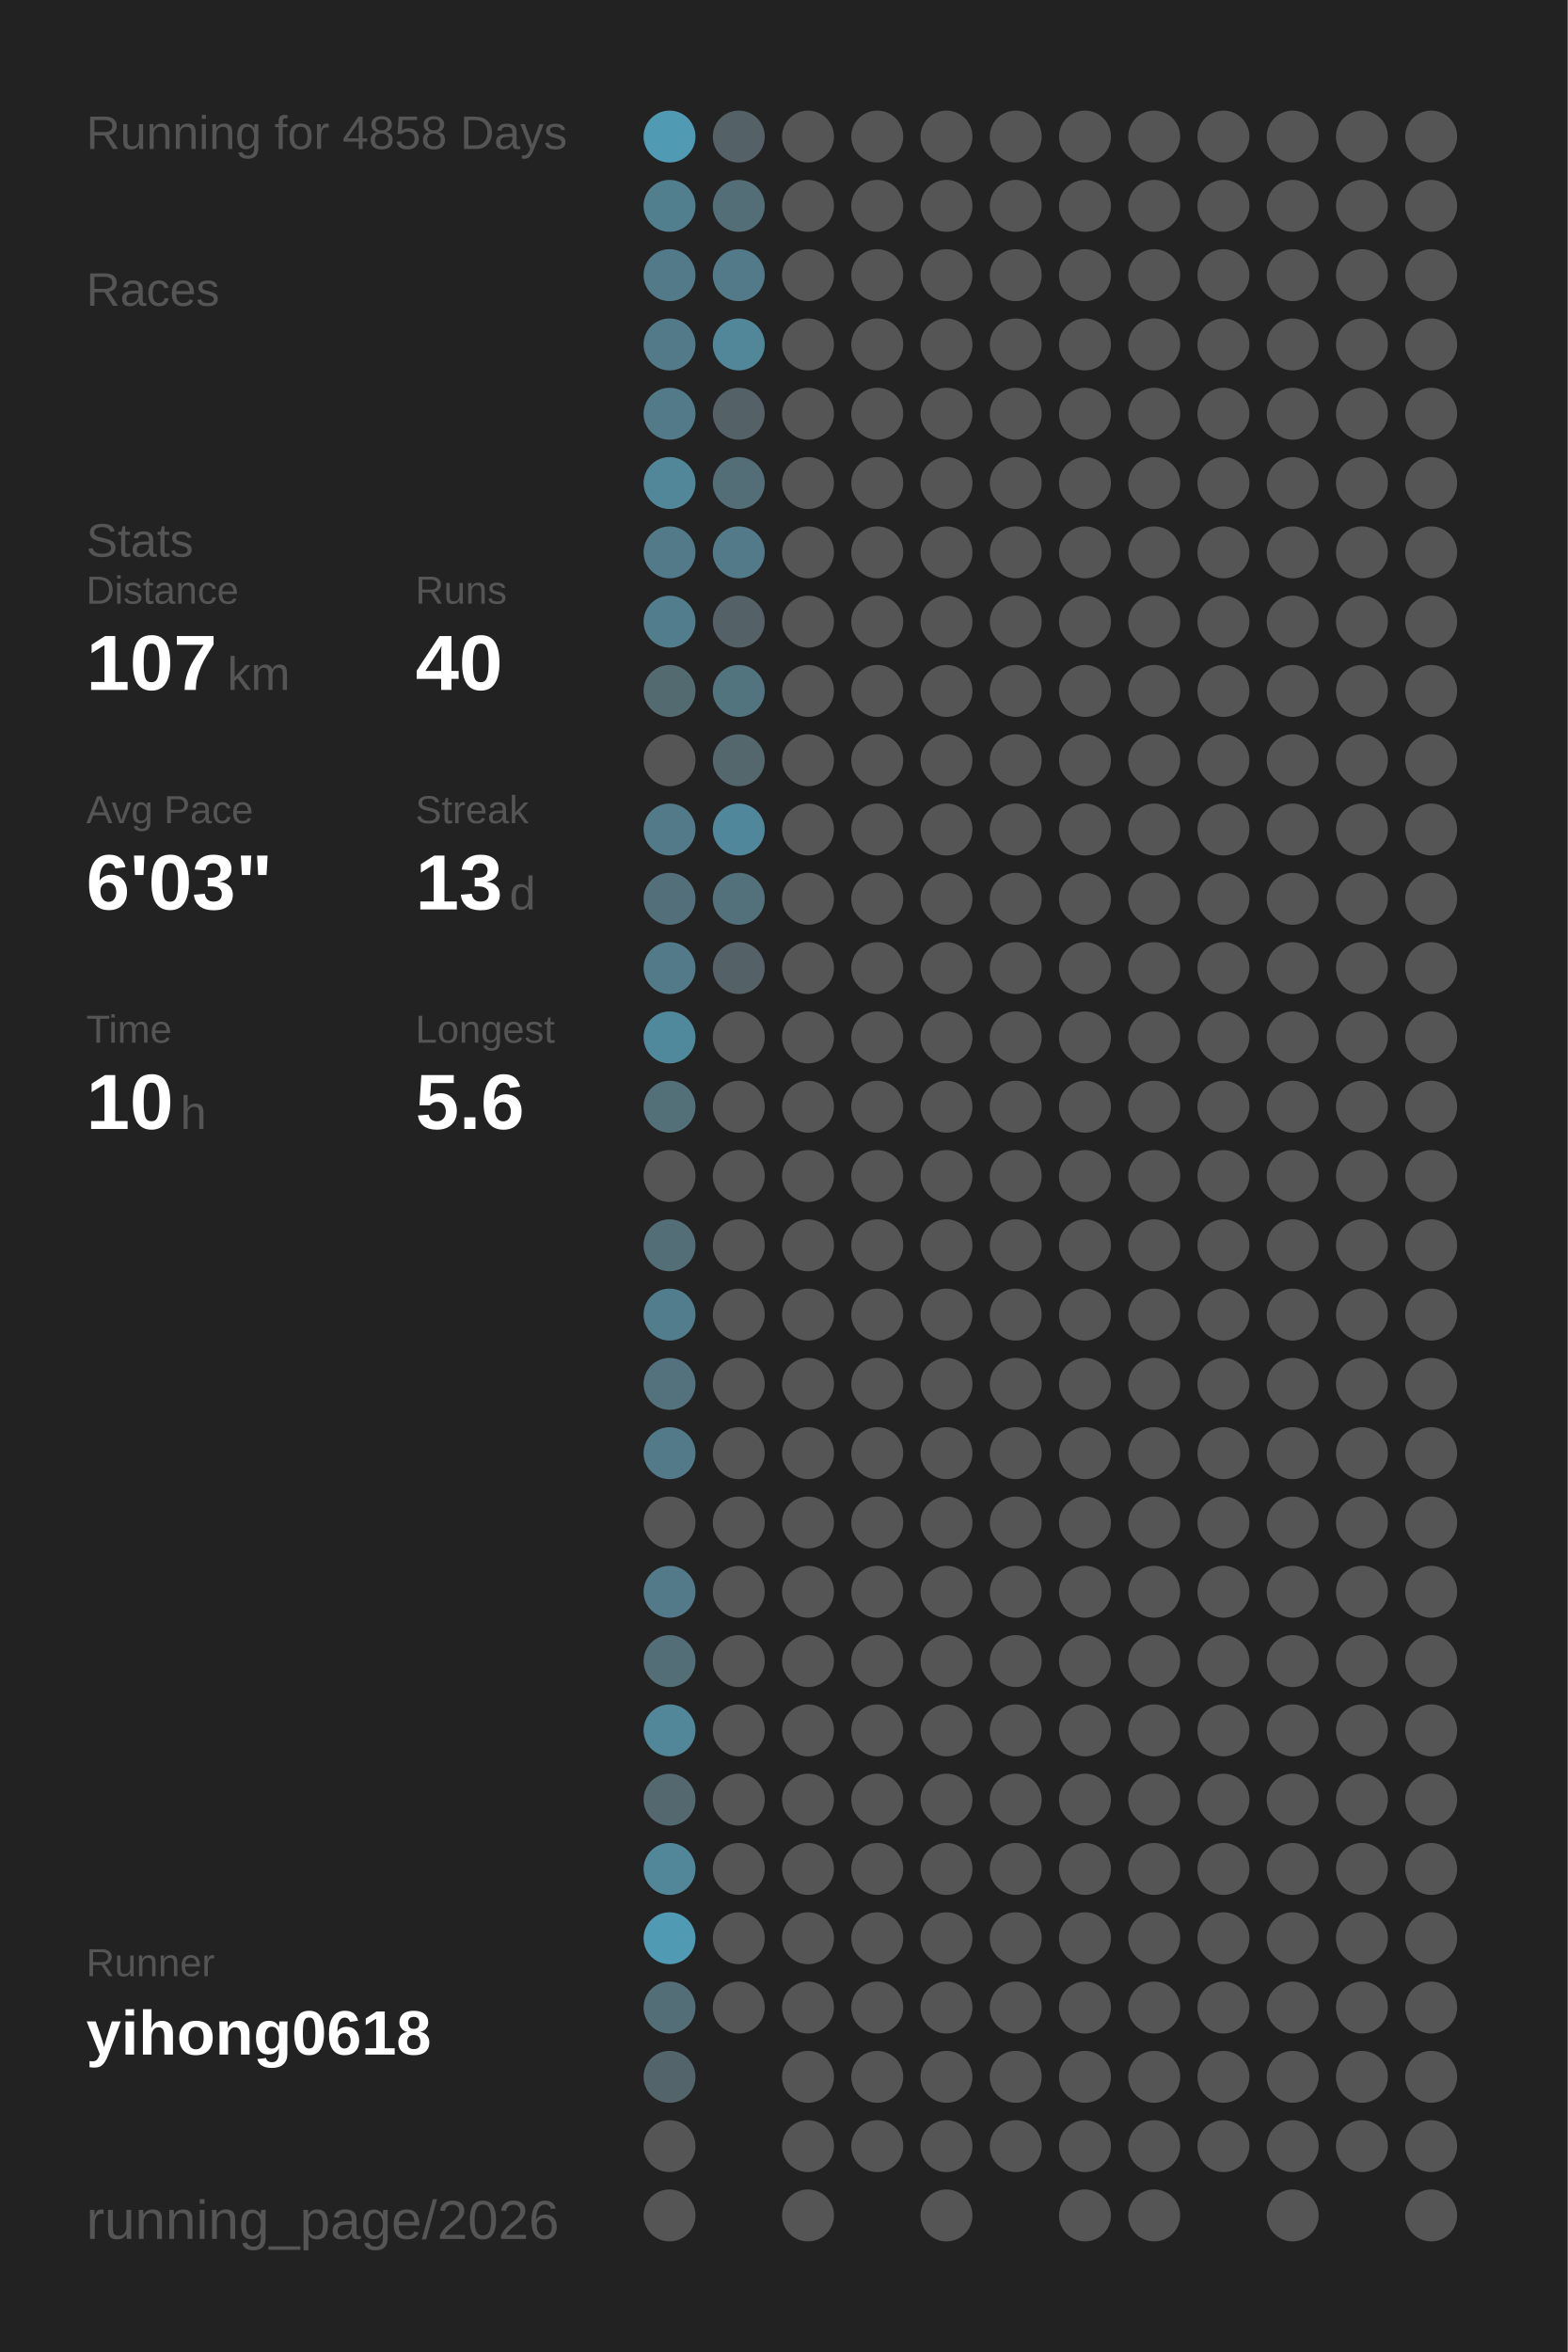
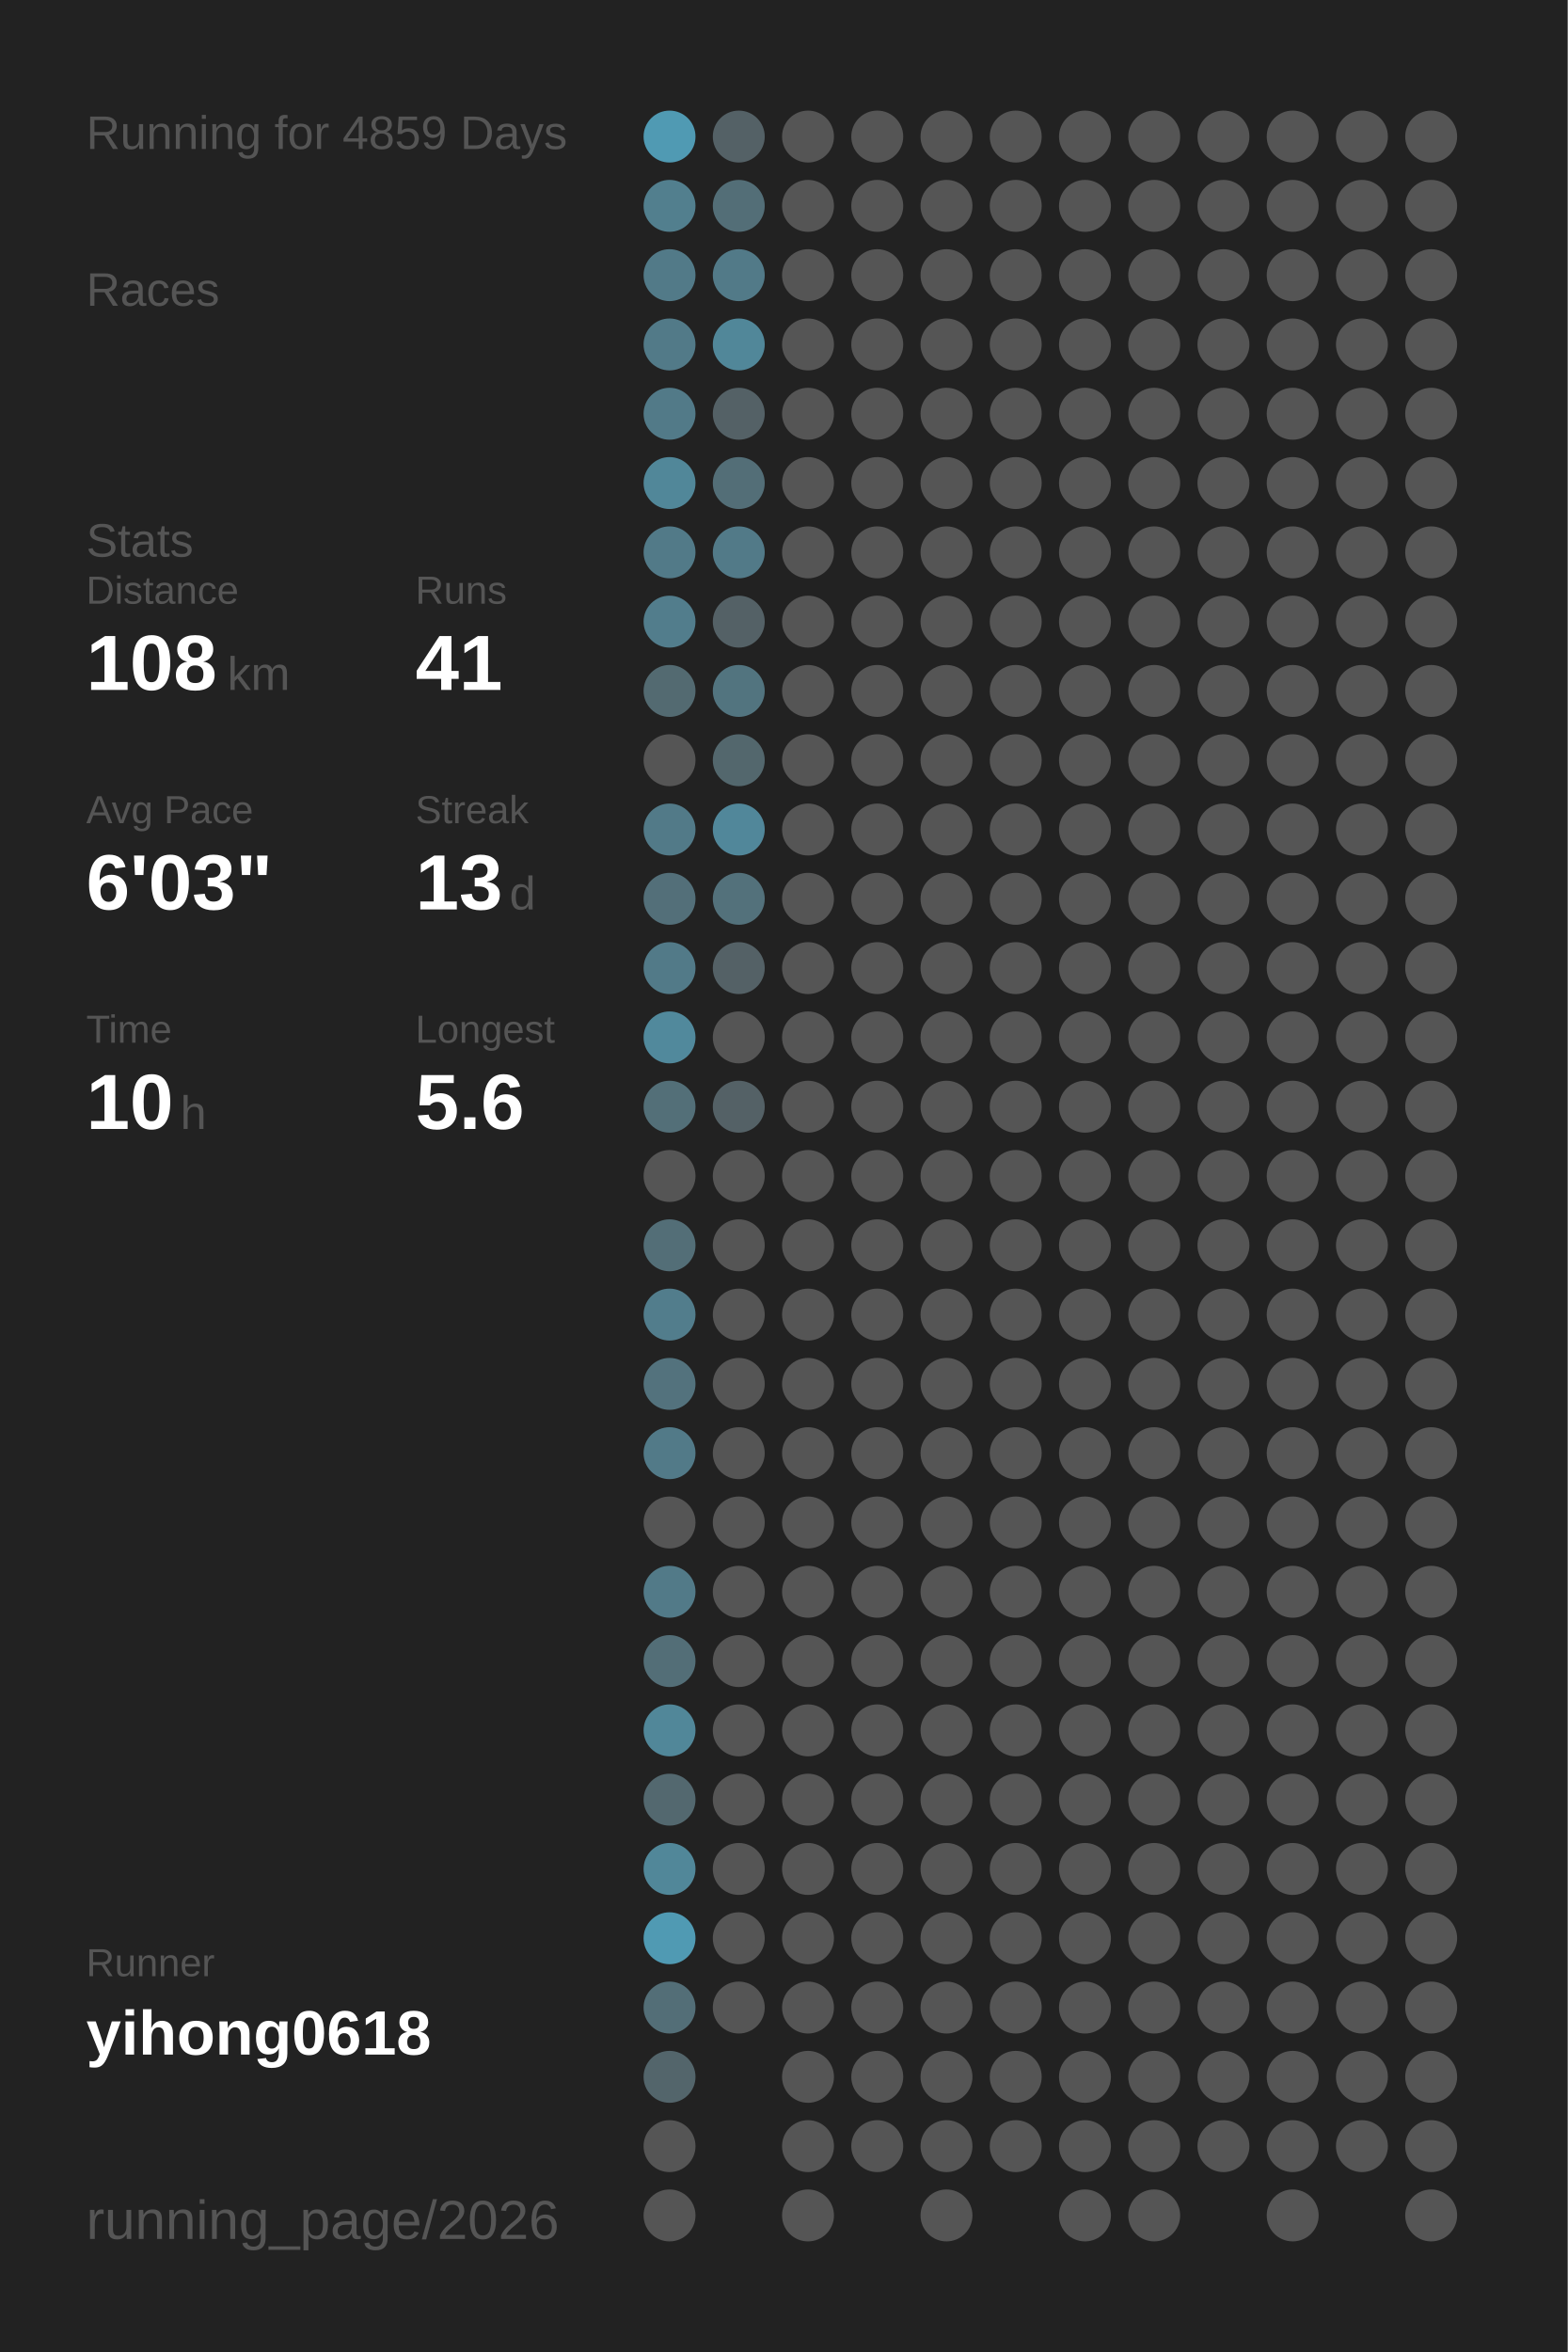
<svg xmlns="http://www.w3.org/2000/svg" baseProfile="full" height="300mm" version="1.1" viewBox="0,0,200,300" width="200mm">
  <defs />
  <rect fill="#222222" height="300" width="200" x="0" y="0" />
-   <text fill="#555555" style="font-size:6px; font-family:Arial;" x="11" y="19">Running for 4858 Days</text>
+   <text fill="#555555" style="font-size:6px; font-family:Arial;" x="11" y="19">Running for 4859 Days</text>
  <text fill="#555555" style="font-size:6px; font-family:Arial;" x="11" y="39">Races</text>
  <text fill="#555555" style="font-size:6px; font-family:Arial;" x="11" y="71">Stats</text>
  <text fill="#555555" style="font-size:5px; font-family:Arial;" x="11" y="77">Distance</text>
-   <text fill="#FFFFFF" style="font-size:10px; font-family:Arial; font-weight:bold;" x="11" y="88">107</text>
+   <text fill="#FFFFFF" style="font-size:10px; font-family:Arial; font-weight:bold;" x="11" y="88">108</text>
  <text fill="#555555" style="font-size:6px; font-family:Arial;" x="29" y="88">km</text>
  <text fill="#555555" style="font-size:5px; font-family:Arial;" x="53" y="77">Runs</text>
-   <text fill="#FFFFFF" style="font-size:10px; font-family:Arial; font-weight:bold;" x="53" y="88">40</text>
+   <text fill="#FFFFFF" style="font-size:10px; font-family:Arial; font-weight:bold;" x="53" y="88">41</text>
  <text fill="#555555" style="font-size:5px; font-family:Arial;" x="11" y="105">Avg Pace</text>
  <text fill="#FFFFFF" style="font-size:10px; font-family:Arial; font-weight:bold;" x="11" y="116">6'03"</text>
  <text fill="#555555" style="font-size:5px; font-family:Arial;" x="53" y="105">Streak</text>
  <text fill="#FFFFFF" style="font-size:10px; font-family:Arial; font-weight:bold;" x="53" y="116">13</text>
  <text fill="#555555" style="font-size:6px; font-family:Arial;" x="65" y="116">d</text>
  <text fill="#555555" style="font-size:5px; font-family:Arial;" x="11" y="133">Time</text>
  <text fill="#FFFFFF" style="font-size:10px; font-family:Arial; font-weight:bold;" x="11" y="144">10</text>
  <text fill="#555555" style="font-size:6px; font-family:Arial;" x="23" y="144">h</text>
  <text fill="#555555" style="font-size:5px; font-family:Arial;" x="53" y="133">Longest</text>
  <text fill="#FFFFFF" style="font-size:10px; font-family:Arial; font-weight:bold;" x="53" y="144">5.6</text>
  <text fill="#555555" style="font-size:5px; font-family:Arial;" x="11" y="252.065">Runner</text>
  <text fill="#FFFFFF" style="font-size:8px; font-family:Arial; font-weight:bold;" x="11" y="262.065">yihong0618</text>
  <text fill="#555555" style="font-size:7px; font-family:Arial;" x="11" y="285.581">running_page/2026</text>
  <circle cx="85.417" cy="17.419" fill="#509ab3" r="3.312" />
  <circle cx="85.417" cy="26.258" fill="#527f8e" r="3.312" />
  <circle cx="85.417" cy="35.097" fill="#527a88" r="3.312" />
  <circle cx="85.417" cy="43.935" fill="#527a88" r="3.312" />
  <circle cx="85.417" cy="52.774" fill="#527a88" r="3.312" />
  <circle cx="85.417" cy="61.613" fill="#518799" r="3.312" />
  <circle cx="85.417" cy="70.452" fill="#527a88" r="3.312" />
  <circle cx="85.417" cy="79.29" fill="#527d8c" r="3.312" />
  <circle cx="85.417" cy="88.129" fill="#536a71" r="3.312" />
  <circle cx="85.417" cy="96.968" fill="#555555" r="3.312" />
  <circle cx="85.417" cy="105.806" fill="#527a88" r="3.312" />
  <circle cx="85.417" cy="114.645" fill="#536f79" r="3.312" />
  <circle cx="85.417" cy="123.484" fill="#527a88" r="3.312" />
  <circle cx="85.417" cy="132.323" fill="#51899c" r="3.312" />
  <circle cx="85.417" cy="141.161" fill="#536f78" r="3.312" />
  <circle cx="85.417" cy="150" fill="#555555" r="3.312" />
  <circle cx="85.417" cy="158.839" fill="#536e77" r="3.312" />
  <circle cx="85.417" cy="167.677" fill="#527d8c" r="3.312" />
  <circle cx="85.417" cy="176.516" fill="#53727d" r="3.312" />
  <circle cx="85.417" cy="185.355" fill="#527a88" r="3.312" />
  <circle cx="85.417" cy="194.194" fill="#555555" r="3.312" />
  <circle cx="85.417" cy="203.032" fill="#527a88" r="3.312" />
  <circle cx="85.417" cy="211.871" fill="#536e77" r="3.312" />
  <circle cx="85.417" cy="220.71" fill="#518799" r="3.312" />
  <circle cx="85.417" cy="229.548" fill="#53686f" r="3.312" />
  <circle cx="85.417" cy="238.387" fill="#518799" r="3.312" />
  <circle cx="85.417" cy="247.226" fill="#509ab3" r="3.312" />
  <circle cx="85.417" cy="256.065" fill="#536e77" r="3.312" />
  <circle cx="85.417" cy="264.903" fill="#53656b" r="3.312" />
  <circle cx="85.417" cy="273.742" fill="#555555" r="3.312" />
  <circle cx="85.417" cy="282.581" fill="#555555" r="3.312" />
  <circle cx="94.25" cy="17.419" fill="#546166" r="3.312" />
  <circle cx="94.25" cy="26.258" fill="#536e77" r="3.312" />
  <circle cx="94.25" cy="35.097" fill="#527a88" r="3.312" />
  <circle cx="94.25" cy="43.935" fill="#518799" r="3.312" />
  <circle cx="94.25" cy="52.774" fill="#546166" r="3.312" />
  <circle cx="94.25" cy="61.613" fill="#536e77" r="3.312" />
  <circle cx="94.25" cy="70.452" fill="#527a88" r="3.312" />
  <circle cx="94.25" cy="79.29" fill="#546166" r="3.312" />
  <circle cx="94.25" cy="88.129" fill="#52747f" r="3.312" />
  <circle cx="94.25" cy="96.968" fill="#53676d" r="3.312" />
  <circle cx="94.25" cy="105.806" fill="#51879a" r="3.312" />
  <circle cx="94.25" cy="114.645" fill="#53717b" r="3.312" />
  <circle cx="94.25" cy="123.484" fill="#546166" r="3.312" />
  <circle cx="94.25" cy="132.323" fill="#555555" r="3.312" />
-   <circle cx="94.25" cy="141.161" fill="#555555" r="3.312" />
+   <circle cx="94.25" cy="141.161" fill="#546166" r="3.312" />
  <circle cx="94.25" cy="150" fill="#555555" r="3.312" />
  <circle cx="94.25" cy="158.839" fill="#555555" r="3.312" />
  <circle cx="94.25" cy="167.677" fill="#555555" r="3.312" />
  <circle cx="94.25" cy="176.516" fill="#555555" r="3.312" />
  <circle cx="94.25" cy="185.355" fill="#555555" r="3.312" />
  <circle cx="94.25" cy="194.194" fill="#555555" r="3.312" />
  <circle cx="94.25" cy="203.032" fill="#555555" r="3.312" />
  <circle cx="94.25" cy="211.871" fill="#555555" r="3.312" />
  <circle cx="94.25" cy="220.71" fill="#555555" r="3.312" />
  <circle cx="94.25" cy="229.548" fill="#555555" r="3.312" />
  <circle cx="94.25" cy="238.387" fill="#555555" r="3.312" />
  <circle cx="94.25" cy="247.226" fill="#555555" r="3.312" />
  <circle cx="94.25" cy="256.065" fill="#555555" r="3.312" />
  <circle cx="103.083" cy="17.419" fill="#555555" r="3.312" />
  <circle cx="103.083" cy="26.258" fill="#555555" r="3.312" />
  <circle cx="103.083" cy="35.097" fill="#555555" r="3.312" />
  <circle cx="103.083" cy="43.935" fill="#555555" r="3.312" />
  <circle cx="103.083" cy="52.774" fill="#555555" r="3.312" />
  <circle cx="103.083" cy="61.613" fill="#555555" r="3.312" />
  <circle cx="103.083" cy="70.452" fill="#555555" r="3.312" />
  <circle cx="103.083" cy="79.29" fill="#555555" r="3.312" />
  <circle cx="103.083" cy="88.129" fill="#555555" r="3.312" />
  <circle cx="103.083" cy="96.968" fill="#555555" r="3.312" />
  <circle cx="103.083" cy="105.806" fill="#555555" r="3.312" />
  <circle cx="103.083" cy="114.645" fill="#555555" r="3.312" />
  <circle cx="103.083" cy="123.484" fill="#555555" r="3.312" />
  <circle cx="103.083" cy="132.323" fill="#555555" r="3.312" />
  <circle cx="103.083" cy="141.161" fill="#555555" r="3.312" />
  <circle cx="103.083" cy="150" fill="#555555" r="3.312" />
  <circle cx="103.083" cy="158.839" fill="#555555" r="3.312" />
  <circle cx="103.083" cy="167.677" fill="#555555" r="3.312" />
  <circle cx="103.083" cy="176.516" fill="#555555" r="3.312" />
  <circle cx="103.083" cy="185.355" fill="#555555" r="3.312" />
  <circle cx="103.083" cy="194.194" fill="#555555" r="3.312" />
  <circle cx="103.083" cy="203.032" fill="#555555" r="3.312" />
  <circle cx="103.083" cy="211.871" fill="#555555" r="3.312" />
  <circle cx="103.083" cy="220.71" fill="#555555" r="3.312" />
  <circle cx="103.083" cy="229.548" fill="#555555" r="3.312" />
  <circle cx="103.083" cy="238.387" fill="#555555" r="3.312" />
  <circle cx="103.083" cy="247.226" fill="#555555" r="3.312" />
  <circle cx="103.083" cy="256.065" fill="#555555" r="3.312" />
  <circle cx="103.083" cy="264.903" fill="#555555" r="3.312" />
  <circle cx="103.083" cy="273.742" fill="#555555" r="3.312" />
  <circle cx="103.083" cy="282.581" fill="#555555" r="3.312" />
  <circle cx="111.917" cy="17.419" fill="#555555" r="3.312" />
  <circle cx="111.917" cy="26.258" fill="#555555" r="3.312" />
  <circle cx="111.917" cy="35.097" fill="#555555" r="3.312" />
  <circle cx="111.917" cy="43.935" fill="#555555" r="3.312" />
  <circle cx="111.917" cy="52.774" fill="#555555" r="3.312" />
  <circle cx="111.917" cy="61.613" fill="#555555" r="3.312" />
  <circle cx="111.917" cy="70.452" fill="#555555" r="3.312" />
  <circle cx="111.917" cy="79.29" fill="#555555" r="3.312" />
  <circle cx="111.917" cy="88.129" fill="#555555" r="3.312" />
  <circle cx="111.917" cy="96.968" fill="#555555" r="3.312" />
  <circle cx="111.917" cy="105.806" fill="#555555" r="3.312" />
  <circle cx="111.917" cy="114.645" fill="#555555" r="3.312" />
  <circle cx="111.917" cy="123.484" fill="#555555" r="3.312" />
  <circle cx="111.917" cy="132.323" fill="#555555" r="3.312" />
  <circle cx="111.917" cy="141.161" fill="#555555" r="3.312" />
  <circle cx="111.917" cy="150" fill="#555555" r="3.312" />
  <circle cx="111.917" cy="158.839" fill="#555555" r="3.312" />
  <circle cx="111.917" cy="167.677" fill="#555555" r="3.312" />
  <circle cx="111.917" cy="176.516" fill="#555555" r="3.312" />
  <circle cx="111.917" cy="185.355" fill="#555555" r="3.312" />
  <circle cx="111.917" cy="194.194" fill="#555555" r="3.312" />
  <circle cx="111.917" cy="203.032" fill="#555555" r="3.312" />
  <circle cx="111.917" cy="211.871" fill="#555555" r="3.312" />
  <circle cx="111.917" cy="220.71" fill="#555555" r="3.312" />
  <circle cx="111.917" cy="229.548" fill="#555555" r="3.312" />
  <circle cx="111.917" cy="238.387" fill="#555555" r="3.312" />
  <circle cx="111.917" cy="247.226" fill="#555555" r="3.312" />
  <circle cx="111.917" cy="256.065" fill="#555555" r="3.312" />
  <circle cx="111.917" cy="264.903" fill="#555555" r="3.312" />
  <circle cx="111.917" cy="273.742" fill="#555555" r="3.312" />
  <circle cx="120.75" cy="17.419" fill="#555555" r="3.312" />
  <circle cx="120.75" cy="26.258" fill="#555555" r="3.312" />
  <circle cx="120.75" cy="35.097" fill="#555555" r="3.312" />
  <circle cx="120.75" cy="43.935" fill="#555555" r="3.312" />
  <circle cx="120.75" cy="52.774" fill="#555555" r="3.312" />
  <circle cx="120.75" cy="61.613" fill="#555555" r="3.312" />
  <circle cx="120.75" cy="70.452" fill="#555555" r="3.312" />
  <circle cx="120.75" cy="79.29" fill="#555555" r="3.312" />
  <circle cx="120.75" cy="88.129" fill="#555555" r="3.312" />
  <circle cx="120.75" cy="96.968" fill="#555555" r="3.312" />
  <circle cx="120.75" cy="105.806" fill="#555555" r="3.312" />
  <circle cx="120.75" cy="114.645" fill="#555555" r="3.312" />
  <circle cx="120.75" cy="123.484" fill="#555555" r="3.312" />
  <circle cx="120.75" cy="132.323" fill="#555555" r="3.312" />
  <circle cx="120.75" cy="141.161" fill="#555555" r="3.312" />
  <circle cx="120.75" cy="150" fill="#555555" r="3.312" />
  <circle cx="120.75" cy="158.839" fill="#555555" r="3.312" />
  <circle cx="120.75" cy="167.677" fill="#555555" r="3.312" />
  <circle cx="120.75" cy="176.516" fill="#555555" r="3.312" />
  <circle cx="120.75" cy="185.355" fill="#555555" r="3.312" />
  <circle cx="120.75" cy="194.194" fill="#555555" r="3.312" />
  <circle cx="120.75" cy="203.032" fill="#555555" r="3.312" />
  <circle cx="120.75" cy="211.871" fill="#555555" r="3.312" />
  <circle cx="120.75" cy="220.71" fill="#555555" r="3.312" />
  <circle cx="120.75" cy="229.548" fill="#555555" r="3.312" />
  <circle cx="120.75" cy="238.387" fill="#555555" r="3.312" />
  <circle cx="120.75" cy="247.226" fill="#555555" r="3.312" />
  <circle cx="120.75" cy="256.065" fill="#555555" r="3.312" />
  <circle cx="120.75" cy="264.903" fill="#555555" r="3.312" />
  <circle cx="120.75" cy="273.742" fill="#555555" r="3.312" />
  <circle cx="120.75" cy="282.581" fill="#555555" r="3.312" />
  <circle cx="129.583" cy="17.419" fill="#555555" r="3.312" />
  <circle cx="129.583" cy="26.258" fill="#555555" r="3.312" />
  <circle cx="129.583" cy="35.097" fill="#555555" r="3.312" />
  <circle cx="129.583" cy="43.935" fill="#555555" r="3.312" />
  <circle cx="129.583" cy="52.774" fill="#555555" r="3.312" />
  <circle cx="129.583" cy="61.613" fill="#555555" r="3.312" />
  <circle cx="129.583" cy="70.452" fill="#555555" r="3.312" />
  <circle cx="129.583" cy="79.29" fill="#555555" r="3.312" />
  <circle cx="129.583" cy="88.129" fill="#555555" r="3.312" />
  <circle cx="129.583" cy="96.968" fill="#555555" r="3.312" />
  <circle cx="129.583" cy="105.806" fill="#555555" r="3.312" />
  <circle cx="129.583" cy="114.645" fill="#555555" r="3.312" />
  <circle cx="129.583" cy="123.484" fill="#555555" r="3.312" />
  <circle cx="129.583" cy="132.323" fill="#555555" r="3.312" />
  <circle cx="129.583" cy="141.161" fill="#555555" r="3.312" />
  <circle cx="129.583" cy="150" fill="#555555" r="3.312" />
  <circle cx="129.583" cy="158.839" fill="#555555" r="3.312" />
  <circle cx="129.583" cy="167.677" fill="#555555" r="3.312" />
  <circle cx="129.583" cy="176.516" fill="#555555" r="3.312" />
  <circle cx="129.583" cy="185.355" fill="#555555" r="3.312" />
  <circle cx="129.583" cy="194.194" fill="#555555" r="3.312" />
  <circle cx="129.583" cy="203.032" fill="#555555" r="3.312" />
  <circle cx="129.583" cy="211.871" fill="#555555" r="3.312" />
  <circle cx="129.583" cy="220.71" fill="#555555" r="3.312" />
  <circle cx="129.583" cy="229.548" fill="#555555" r="3.312" />
  <circle cx="129.583" cy="238.387" fill="#555555" r="3.312" />
  <circle cx="129.583" cy="247.226" fill="#555555" r="3.312" />
  <circle cx="129.583" cy="256.065" fill="#555555" r="3.312" />
  <circle cx="129.583" cy="264.903" fill="#555555" r="3.312" />
  <circle cx="129.583" cy="273.742" fill="#555555" r="3.312" />
  <circle cx="138.417" cy="17.419" fill="#555555" r="3.312" />
  <circle cx="138.417" cy="26.258" fill="#555555" r="3.312" />
  <circle cx="138.417" cy="35.097" fill="#555555" r="3.312" />
  <circle cx="138.417" cy="43.935" fill="#555555" r="3.312" />
  <circle cx="138.417" cy="52.774" fill="#555555" r="3.312" />
  <circle cx="138.417" cy="61.613" fill="#555555" r="3.312" />
  <circle cx="138.417" cy="70.452" fill="#555555" r="3.312" />
  <circle cx="138.417" cy="79.29" fill="#555555" r="3.312" />
  <circle cx="138.417" cy="88.129" fill="#555555" r="3.312" />
  <circle cx="138.417" cy="96.968" fill="#555555" r="3.312" />
  <circle cx="138.417" cy="105.806" fill="#555555" r="3.312" />
  <circle cx="138.417" cy="114.645" fill="#555555" r="3.312" />
  <circle cx="138.417" cy="123.484" fill="#555555" r="3.312" />
  <circle cx="138.417" cy="132.323" fill="#555555" r="3.312" />
  <circle cx="138.417" cy="141.161" fill="#555555" r="3.312" />
  <circle cx="138.417" cy="150" fill="#555555" r="3.312" />
  <circle cx="138.417" cy="158.839" fill="#555555" r="3.312" />
  <circle cx="138.417" cy="167.677" fill="#555555" r="3.312" />
  <circle cx="138.417" cy="176.516" fill="#555555" r="3.312" />
  <circle cx="138.417" cy="185.355" fill="#555555" r="3.312" />
  <circle cx="138.417" cy="194.194" fill="#555555" r="3.312" />
  <circle cx="138.417" cy="203.032" fill="#555555" r="3.312" />
  <circle cx="138.417" cy="211.871" fill="#555555" r="3.312" />
  <circle cx="138.417" cy="220.71" fill="#555555" r="3.312" />
  <circle cx="138.417" cy="229.548" fill="#555555" r="3.312" />
  <circle cx="138.417" cy="238.387" fill="#555555" r="3.312" />
  <circle cx="138.417" cy="247.226" fill="#555555" r="3.312" />
  <circle cx="138.417" cy="256.065" fill="#555555" r="3.312" />
  <circle cx="138.417" cy="264.903" fill="#555555" r="3.312" />
  <circle cx="138.417" cy="273.742" fill="#555555" r="3.312" />
  <circle cx="138.417" cy="282.581" fill="#555555" r="3.312" />
  <circle cx="147.25" cy="17.419" fill="#555555" r="3.312" />
  <circle cx="147.25" cy="26.258" fill="#555555" r="3.312" />
  <circle cx="147.25" cy="35.097" fill="#555555" r="3.312" />
  <circle cx="147.25" cy="43.935" fill="#555555" r="3.312" />
  <circle cx="147.25" cy="52.774" fill="#555555" r="3.312" />
  <circle cx="147.25" cy="61.613" fill="#555555" r="3.312" />
  <circle cx="147.25" cy="70.452" fill="#555555" r="3.312" />
  <circle cx="147.25" cy="79.29" fill="#555555" r="3.312" />
  <circle cx="147.25" cy="88.129" fill="#555555" r="3.312" />
  <circle cx="147.25" cy="96.968" fill="#555555" r="3.312" />
  <circle cx="147.25" cy="105.806" fill="#555555" r="3.312" />
  <circle cx="147.25" cy="114.645" fill="#555555" r="3.312" />
  <circle cx="147.25" cy="123.484" fill="#555555" r="3.312" />
  <circle cx="147.25" cy="132.323" fill="#555555" r="3.312" />
  <circle cx="147.25" cy="141.161" fill="#555555" r="3.312" />
  <circle cx="147.25" cy="150" fill="#555555" r="3.312" />
  <circle cx="147.25" cy="158.839" fill="#555555" r="3.312" />
  <circle cx="147.25" cy="167.677" fill="#555555" r="3.312" />
  <circle cx="147.25" cy="176.516" fill="#555555" r="3.312" />
  <circle cx="147.25" cy="185.355" fill="#555555" r="3.312" />
  <circle cx="147.25" cy="194.194" fill="#555555" r="3.312" />
  <circle cx="147.25" cy="203.032" fill="#555555" r="3.312" />
  <circle cx="147.25" cy="211.871" fill="#555555" r="3.312" />
  <circle cx="147.25" cy="220.71" fill="#555555" r="3.312" />
  <circle cx="147.25" cy="229.548" fill="#555555" r="3.312" />
  <circle cx="147.25" cy="238.387" fill="#555555" r="3.312" />
  <circle cx="147.25" cy="247.226" fill="#555555" r="3.312" />
  <circle cx="147.25" cy="256.065" fill="#555555" r="3.312" />
  <circle cx="147.25" cy="264.903" fill="#555555" r="3.312" />
  <circle cx="147.25" cy="273.742" fill="#555555" r="3.312" />
  <circle cx="147.25" cy="282.581" fill="#555555" r="3.312" />
  <circle cx="156.083" cy="17.419" fill="#555555" r="3.312" />
  <circle cx="156.083" cy="26.258" fill="#555555" r="3.312" />
  <circle cx="156.083" cy="35.097" fill="#555555" r="3.312" />
  <circle cx="156.083" cy="43.935" fill="#555555" r="3.312" />
  <circle cx="156.083" cy="52.774" fill="#555555" r="3.312" />
  <circle cx="156.083" cy="61.613" fill="#555555" r="3.312" />
  <circle cx="156.083" cy="70.452" fill="#555555" r="3.312" />
  <circle cx="156.083" cy="79.29" fill="#555555" r="3.312" />
  <circle cx="156.083" cy="88.129" fill="#555555" r="3.312" />
  <circle cx="156.083" cy="96.968" fill="#555555" r="3.312" />
  <circle cx="156.083" cy="105.806" fill="#555555" r="3.312" />
  <circle cx="156.083" cy="114.645" fill="#555555" r="3.312" />
  <circle cx="156.083" cy="123.484" fill="#555555" r="3.312" />
  <circle cx="156.083" cy="132.323" fill="#555555" r="3.312" />
  <circle cx="156.083" cy="141.161" fill="#555555" r="3.312" />
  <circle cx="156.083" cy="150" fill="#555555" r="3.312" />
  <circle cx="156.083" cy="158.839" fill="#555555" r="3.312" />
  <circle cx="156.083" cy="167.677" fill="#555555" r="3.312" />
  <circle cx="156.083" cy="176.516" fill="#555555" r="3.312" />
  <circle cx="156.083" cy="185.355" fill="#555555" r="3.312" />
  <circle cx="156.083" cy="194.194" fill="#555555" r="3.312" />
  <circle cx="156.083" cy="203.032" fill="#555555" r="3.312" />
  <circle cx="156.083" cy="211.871" fill="#555555" r="3.312" />
  <circle cx="156.083" cy="220.71" fill="#555555" r="3.312" />
  <circle cx="156.083" cy="229.548" fill="#555555" r="3.312" />
  <circle cx="156.083" cy="238.387" fill="#555555" r="3.312" />
  <circle cx="156.083" cy="247.226" fill="#555555" r="3.312" />
  <circle cx="156.083" cy="256.065" fill="#555555" r="3.312" />
  <circle cx="156.083" cy="264.903" fill="#555555" r="3.312" />
  <circle cx="156.083" cy="273.742" fill="#555555" r="3.312" />
  <circle cx="164.917" cy="17.419" fill="#555555" r="3.312" />
  <circle cx="164.917" cy="26.258" fill="#555555" r="3.312" />
  <circle cx="164.917" cy="35.097" fill="#555555" r="3.312" />
  <circle cx="164.917" cy="43.935" fill="#555555" r="3.312" />
  <circle cx="164.917" cy="52.774" fill="#555555" r="3.312" />
  <circle cx="164.917" cy="61.613" fill="#555555" r="3.312" />
  <circle cx="164.917" cy="70.452" fill="#555555" r="3.312" />
  <circle cx="164.917" cy="79.29" fill="#555555" r="3.312" />
  <circle cx="164.917" cy="88.129" fill="#555555" r="3.312" />
  <circle cx="164.917" cy="96.968" fill="#555555" r="3.312" />
  <circle cx="164.917" cy="105.806" fill="#555555" r="3.312" />
  <circle cx="164.917" cy="114.645" fill="#555555" r="3.312" />
  <circle cx="164.917" cy="123.484" fill="#555555" r="3.312" />
  <circle cx="164.917" cy="132.323" fill="#555555" r="3.312" />
  <circle cx="164.917" cy="141.161" fill="#555555" r="3.312" />
  <circle cx="164.917" cy="150" fill="#555555" r="3.312" />
  <circle cx="164.917" cy="158.839" fill="#555555" r="3.312" />
  <circle cx="164.917" cy="167.677" fill="#555555" r="3.312" />
  <circle cx="164.917" cy="176.516" fill="#555555" r="3.312" />
  <circle cx="164.917" cy="185.355" fill="#555555" r="3.312" />
  <circle cx="164.917" cy="194.194" fill="#555555" r="3.312" />
  <circle cx="164.917" cy="203.032" fill="#555555" r="3.312" />
  <circle cx="164.917" cy="211.871" fill="#555555" r="3.312" />
  <circle cx="164.917" cy="220.71" fill="#555555" r="3.312" />
  <circle cx="164.917" cy="229.548" fill="#555555" r="3.312" />
  <circle cx="164.917" cy="238.387" fill="#555555" r="3.312" />
  <circle cx="164.917" cy="247.226" fill="#555555" r="3.312" />
  <circle cx="164.917" cy="256.065" fill="#555555" r="3.312" />
  <circle cx="164.917" cy="264.903" fill="#555555" r="3.312" />
  <circle cx="164.917" cy="273.742" fill="#555555" r="3.312" />
  <circle cx="164.917" cy="282.581" fill="#555555" r="3.312" />
  <circle cx="173.75" cy="17.419" fill="#555555" r="3.312" />
  <circle cx="173.75" cy="26.258" fill="#555555" r="3.312" />
  <circle cx="173.75" cy="35.097" fill="#555555" r="3.312" />
  <circle cx="173.75" cy="43.935" fill="#555555" r="3.312" />
  <circle cx="173.75" cy="52.774" fill="#555555" r="3.312" />
  <circle cx="173.75" cy="61.613" fill="#555555" r="3.312" />
  <circle cx="173.75" cy="70.452" fill="#555555" r="3.312" />
  <circle cx="173.75" cy="79.29" fill="#555555" r="3.312" />
  <circle cx="173.75" cy="88.129" fill="#555555" r="3.312" />
  <circle cx="173.75" cy="96.968" fill="#555555" r="3.312" />
  <circle cx="173.75" cy="105.806" fill="#555555" r="3.312" />
  <circle cx="173.75" cy="114.645" fill="#555555" r="3.312" />
  <circle cx="173.75" cy="123.484" fill="#555555" r="3.312" />
  <circle cx="173.75" cy="132.323" fill="#555555" r="3.312" />
  <circle cx="173.75" cy="141.161" fill="#555555" r="3.312" />
  <circle cx="173.75" cy="150" fill="#555555" r="3.312" />
  <circle cx="173.75" cy="158.839" fill="#555555" r="3.312" />
  <circle cx="173.75" cy="167.677" fill="#555555" r="3.312" />
  <circle cx="173.75" cy="176.516" fill="#555555" r="3.312" />
  <circle cx="173.75" cy="185.355" fill="#555555" r="3.312" />
  <circle cx="173.75" cy="194.194" fill="#555555" r="3.312" />
  <circle cx="173.75" cy="203.032" fill="#555555" r="3.312" />
  <circle cx="173.75" cy="211.871" fill="#555555" r="3.312" />
  <circle cx="173.75" cy="220.71" fill="#555555" r="3.312" />
  <circle cx="173.75" cy="229.548" fill="#555555" r="3.312" />
  <circle cx="173.75" cy="238.387" fill="#555555" r="3.312" />
  <circle cx="173.75" cy="247.226" fill="#555555" r="3.312" />
  <circle cx="173.75" cy="256.065" fill="#555555" r="3.312" />
  <circle cx="173.75" cy="264.903" fill="#555555" r="3.312" />
  <circle cx="173.75" cy="273.742" fill="#555555" r="3.312" />
  <circle cx="182.583" cy="17.419" fill="#555555" r="3.312" />
  <circle cx="182.583" cy="26.258" fill="#555555" r="3.312" />
  <circle cx="182.583" cy="35.097" fill="#555555" r="3.312" />
  <circle cx="182.583" cy="43.935" fill="#555555" r="3.312" />
  <circle cx="182.583" cy="52.774" fill="#555555" r="3.312" />
  <circle cx="182.583" cy="61.613" fill="#555555" r="3.312" />
  <circle cx="182.583" cy="70.452" fill="#555555" r="3.312" />
  <circle cx="182.583" cy="79.29" fill="#555555" r="3.312" />
  <circle cx="182.583" cy="88.129" fill="#555555" r="3.312" />
  <circle cx="182.583" cy="96.968" fill="#555555" r="3.312" />
  <circle cx="182.583" cy="105.806" fill="#555555" r="3.312" />
  <circle cx="182.583" cy="114.645" fill="#555555" r="3.312" />
  <circle cx="182.583" cy="123.484" fill="#555555" r="3.312" />
  <circle cx="182.583" cy="132.323" fill="#555555" r="3.312" />
  <circle cx="182.583" cy="141.161" fill="#555555" r="3.312" />
  <circle cx="182.583" cy="150" fill="#555555" r="3.312" />
  <circle cx="182.583" cy="158.839" fill="#555555" r="3.312" />
  <circle cx="182.583" cy="167.677" fill="#555555" r="3.312" />
  <circle cx="182.583" cy="176.516" fill="#555555" r="3.312" />
  <circle cx="182.583" cy="185.355" fill="#555555" r="3.312" />
  <circle cx="182.583" cy="194.194" fill="#555555" r="3.312" />
  <circle cx="182.583" cy="203.032" fill="#555555" r="3.312" />
  <circle cx="182.583" cy="211.871" fill="#555555" r="3.312" />
  <circle cx="182.583" cy="220.71" fill="#555555" r="3.312" />
  <circle cx="182.583" cy="229.548" fill="#555555" r="3.312" />
  <circle cx="182.583" cy="238.387" fill="#555555" r="3.312" />
  <circle cx="182.583" cy="247.226" fill="#555555" r="3.312" />
  <circle cx="182.583" cy="256.065" fill="#555555" r="3.312" />
  <circle cx="182.583" cy="264.903" fill="#555555" r="3.312" />
  <circle cx="182.583" cy="273.742" fill="#555555" r="3.312" />
  <circle cx="182.583" cy="282.581" fill="#555555" r="3.312" />
</svg>
